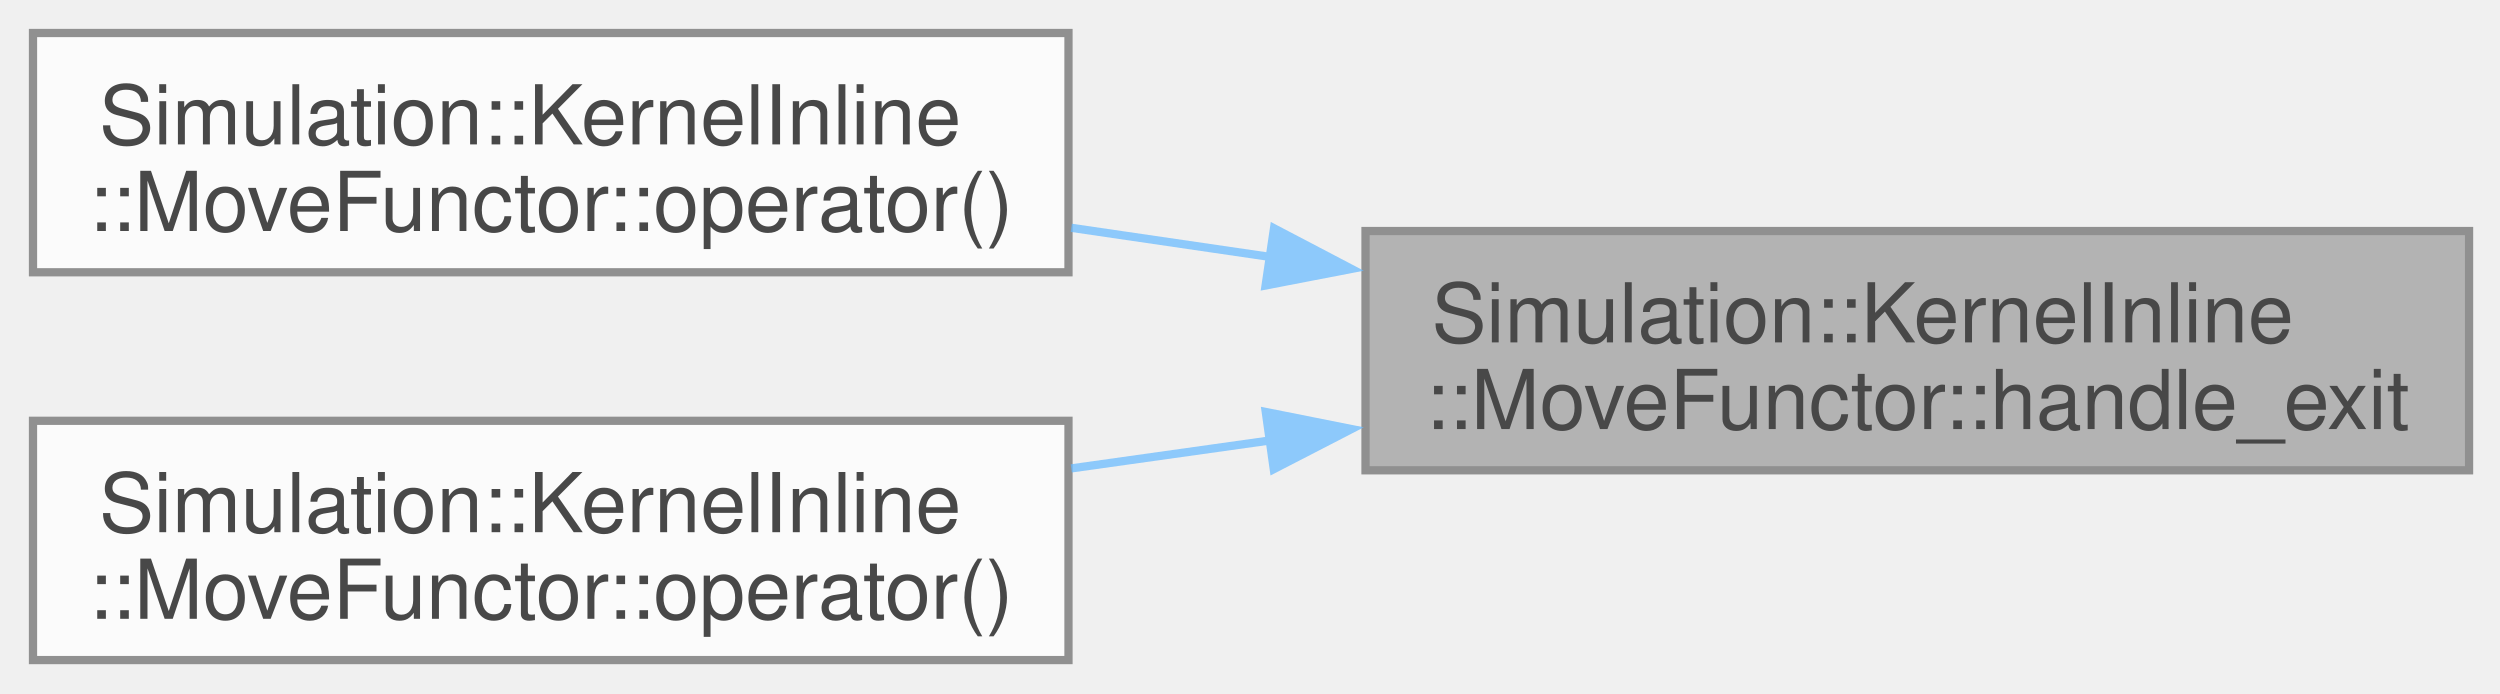
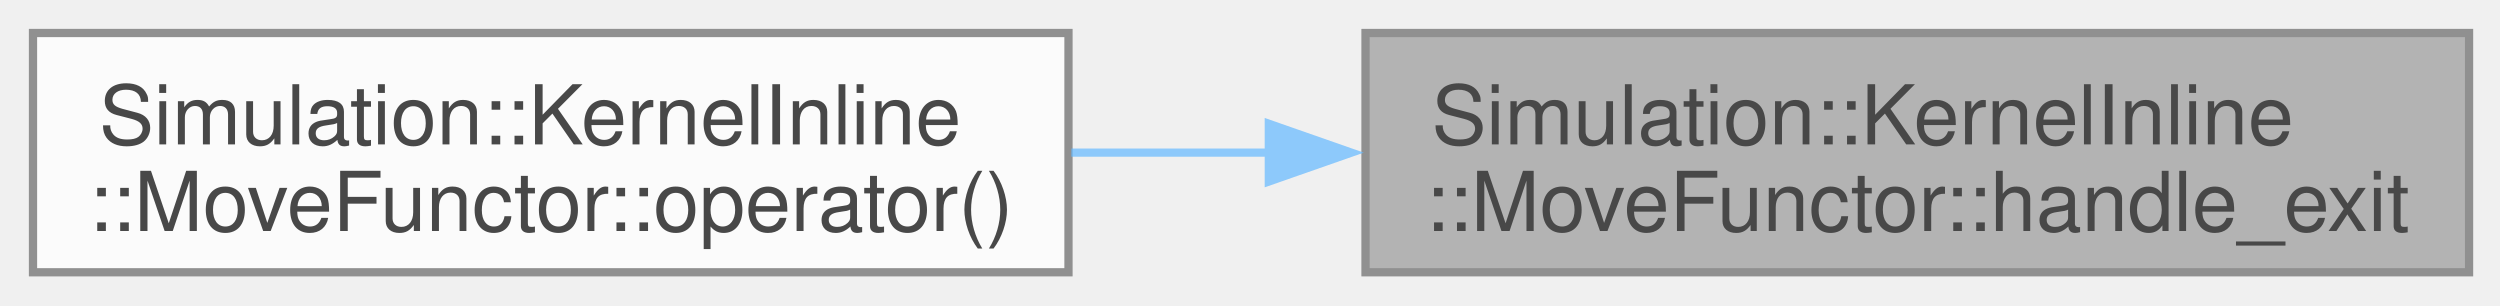
- <svg xmlns="http://www.w3.org/2000/svg" xmlns:xlink="http://www.w3.org/1999/xlink" width="303pt" height="84pt" viewBox="0.00 0.00 303.00 84.00">
+ <svg xmlns="http://www.w3.org/2000/svg" xmlns:xlink="http://www.w3.org/1999/xlink" width="303pt" height="37pt" viewBox="0.00 0.00 303.00 37.00">
  <svg id="main" version="1.1" xml:space="preserve">
    <style type="text/css">
.node, .edge {opacity: 0.7;}
.node.selected, .edge.selected {opacity: 1;}
.edge:hover path { stroke: red; }
.edge:hover polygon { stroke: red; fill: red; }
</style>
    <svg id="graph" class="graph">
-       <g id="graph0" class="graph" transform="scale(1 1) rotate(0) translate(4 80)">
+       <g id="graph0" class="graph" transform="scale(1 1) rotate(0) translate(4 33)">
        <g id="Node000001" class="node">
          <g id="a_Node000001">
            <a xlink:title=" ">
-               <polygon fill="#999999" stroke="#666666" points="295.25,-52 161.5,-52 161.5,-23 295.25,-23 295.25,-52" />
-               <text xml:space="preserve" text-anchor="start" x="169.5" y="-38.5" font-family="Helvetica,sans-Serif" font-size="10.00">Simulation::KernelInline</text>
-               <text xml:space="preserve" text-anchor="middle" x="228.38" y="-28" font-family="Helvetica,sans-Serif" font-size="10.00">::MoveFunctor::handle_exit</text>
+               <polygon fill="#999999" stroke="#666666" points="295.25,-29 161.5,-29 161.5,0 295.25,0 295.25,-29" />
+               <text xml:space="preserve" text-anchor="start" x="169.5" y="-15.5" font-family="Helvetica,sans-Serif" font-size="10.00">Simulation::KernelInline</text>
+               <text xml:space="preserve" text-anchor="middle" x="228.38" y="-5" font-family="Helvetica,sans-Serif" font-size="10.00">::MoveFunctor::handle_exit</text>
            </a>
          </g>
        </g>
        <g id="Node000002" class="node">
          <g id="a_Node000002">
            <a xlink:href="structSimulation_1_1KernelInline_1_1MoveFunctor.html#a2013c3c924c8db817100a85a61175859" target="_top" xlink:title=" ">
-               <polygon fill="white" stroke="#666666" points="125.5,-76 0,-76 0,-47 125.5,-47 125.5,-76" />
-               <text xml:space="preserve" text-anchor="start" x="8" y="-62.5" font-family="Helvetica,sans-Serif" font-size="10.00">Simulation::KernelInline</text>
-               <text xml:space="preserve" text-anchor="middle" x="62.75" y="-52" font-family="Helvetica,sans-Serif" font-size="10.00">::MoveFunctor::operator()</text>
+               <polygon fill="white" stroke="#666666" points="125.5,-29 0,-29 0,0 125.5,0 125.5,-29" />
+               <text xml:space="preserve" text-anchor="start" x="8" y="-15.5" font-family="Helvetica,sans-Serif" font-size="10.00">Simulation::KernelInline</text>
+               <text xml:space="preserve" text-anchor="middle" x="62.75" y="-5" font-family="Helvetica,sans-Serif" font-size="10.00">::MoveFunctor::operator()</text>
            </a>
          </g>
        </g>
        <g id="edge1_Node000001_Node000002" class="edge">
          <g id="a_edge1_Node000001_Node000002">
            <a xlink:title=" ">
-               <path fill="none" stroke="#63b8ff" d="M149.94,-48.86C141.86,-50.04 133.72,-51.24 125.84,-52.39" />
-               <polygon fill="#63b8ff" stroke="#63b8ff" points="150.41,-52.33 159.8,-47.41 149.39,-45.4 150.41,-52.33" />
-             </a>
-           </g>
-         </g>
-         <g id="Node000003" class="node">
-           <g id="a_Node000003">
-             <a xlink:href="structSimulation_1_1KernelInline_1_1MoveFunctor.html#a40ef1ff24ca05a941a5600a274db3375" target="_top" xlink:title=" ">
-               <polygon fill="white" stroke="#666666" points="125.5,-29 0,-29 0,0 125.5,0 125.5,-29" />
-               <text xml:space="preserve" text-anchor="start" x="8" y="-15.5" font-family="Helvetica,sans-Serif" font-size="10.00">Simulation::KernelInline</text>
-               <text xml:space="preserve" text-anchor="middle" x="62.75" y="-5" font-family="Helvetica,sans-Serif" font-size="10.00">::MoveFunctor::operator()</text>
-             </a>
-           </g>
-         </g>
-         <g id="edge2_Node000001_Node000003" class="edge">
-           <g id="a_edge2_Node000001_Node000003">
-             <a xlink:title=" ">
-               <path fill="none" stroke="#63b8ff" d="M149.94,-26.62C141.86,-25.48 133.72,-24.34 125.84,-23.23" />
-               <polygon fill="#63b8ff" stroke="#63b8ff" points="149.41,-30.07 159.8,-28 150.38,-23.14 149.41,-30.07" />
+               <path fill="none" stroke="#63b8ff" d="M149.94,-14.5C141.86,-14.5 133.72,-14.5 125.84,-14.5" />
+               <polygon fill="#63b8ff" stroke="#63b8ff" points="149.78,-18 159.78,-14.5 149.78,-11 149.78,-18" />
            </a>
          </g>
        </g>
      </g>
    </svg>
  </svg>
  <style type="text/css">

[data-mouse-over-selected='false'] { opacity: 0.7; }
[data-mouse-over-selected='true']  { opacity: 1.0; }

</style>
</svg>
